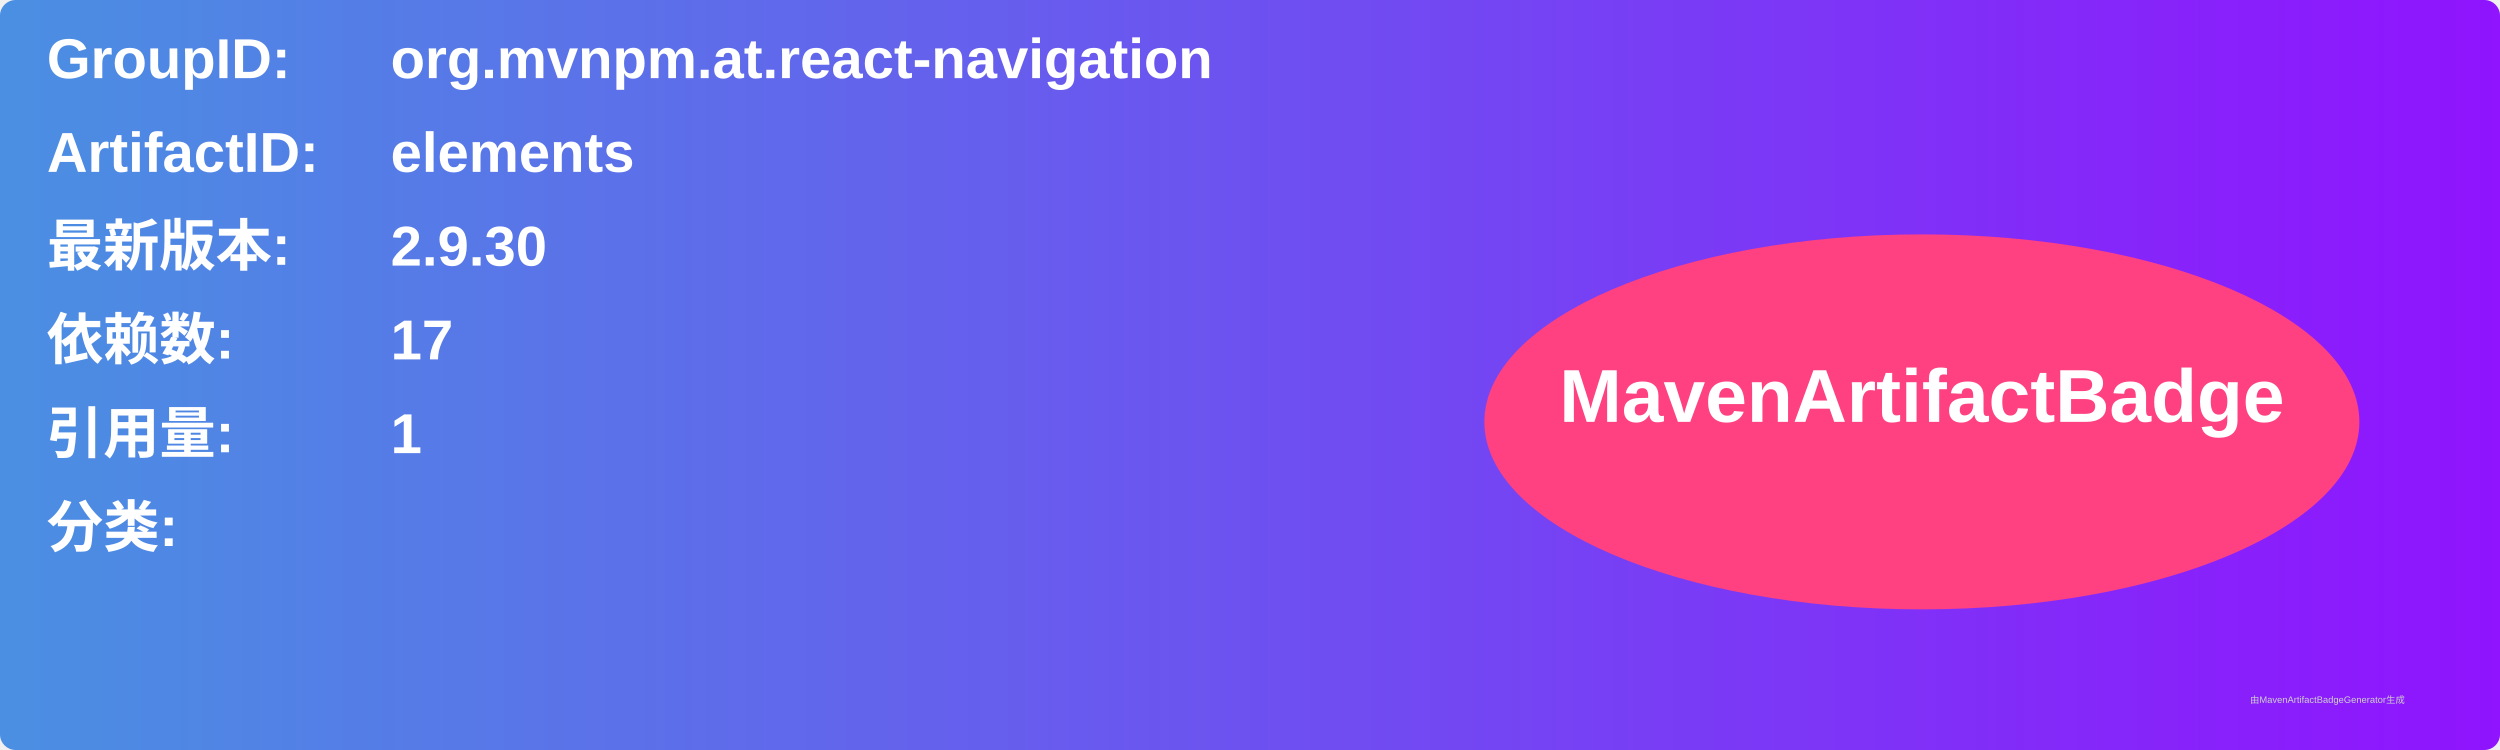
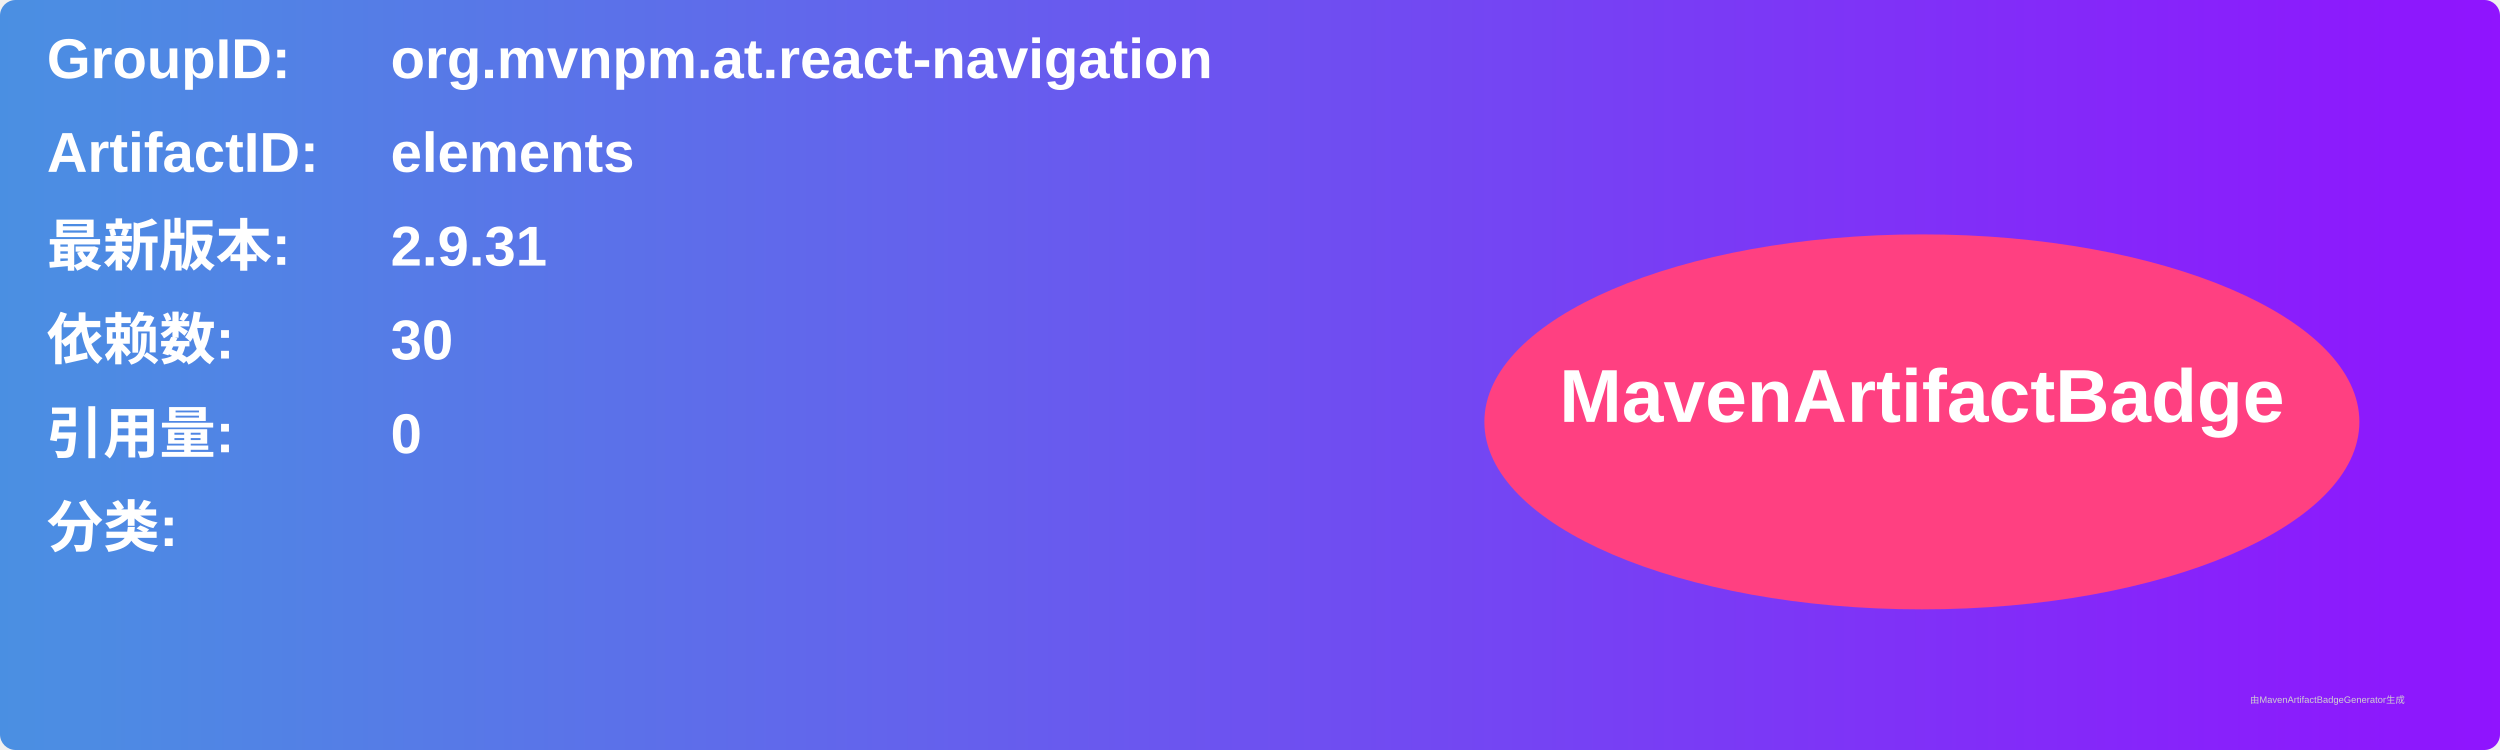
<svg xmlns="http://www.w3.org/2000/svg" width="800" height="240" viewBox="0 0 800 240">
  <linearGradient id="grad" x1="0%" y1="0%" x2="100%" y2="0%">
    <stop offset="0%" stop-color="#4a90e2" />
    <stop offset="100%" stop-color="#9013fe" />
  </linearGradient>
  <rect width="100%" height="100%" rx="5" ry="5" fill="url(#grad)" />
  <g transform="translate(15, 15)">
    <text x="0" y="10" font-family="Arial" font-size="18" fill="white" font-weight="bold" width="260">GroupID:</text>
    <text x="110" y="10" font-family="Arial" font-size="18" fill="white" font-weight="bold" width="460">org.mvnpm.at.react-navigation</text>
    <text x="0" y="40" font-family="Arial" font-size="18" fill="white" font-weight="bold" width="260">ArtifactID:</text>
    <text x="110" y="40" font-family="Arial" font-size="18" fill="white" font-weight="bold" width="460">elements</text>
    <text x="0" y="70" font-family="Arial" font-size="18" fill="white" font-weight="bold">最新版本:</text>
    <text x="110" y="70" font-family="Arial" font-size="18" fill="white" font-weight="bold">
-       <tspan font-weight="bold">2.9.30</tspan>
+       <tspan font-weight="bold">2.9.31</tspan>
    </text>
    <text x="0" y="100" font-family="Arial" font-size="18" fill="white" font-weight="bold">依赖数: </text>
    <text x="110" y="100" font-family="Arial" font-size="18" fill="white">
-       <tspan font-weight="bold">17</tspan>
+       <tspan font-weight="bold">30</tspan>
    </text>
    <text x="0" y="130" font-family="Arial" font-size="18" fill="white" font-weight="bold">引用量: </text>
    <text x="110" y="130" font-family="Arial" font-size="18" fill="white">
-       <tspan font-weight="bold">1</tspan>
+       <tspan font-weight="bold">0</tspan>
    </text>
    <text x="0" y="160" font-family="Arial" font-size="18" fill="white" font-weight="bold">分类:</text>
    <text x="10" y="190" font-family="Arial" font-size="10" fill="white">
      <tspan font-weight="bold" />
    </text>
    <ellipse cx="600" cy="120" rx="140" ry="60" fill="#ff4081" />
    <text x="600" y="120" text-anchor="middle" font-family="Arial" font-size="24" fill="white" font-weight="bold">MavenArtifactBadge</text>
  </g>
  <text x="720" y="225" font-family="Arial" font-size="3" fill="#d0d0d0">由MavenArtifactBadgeGenerator生成</text>
</svg>
